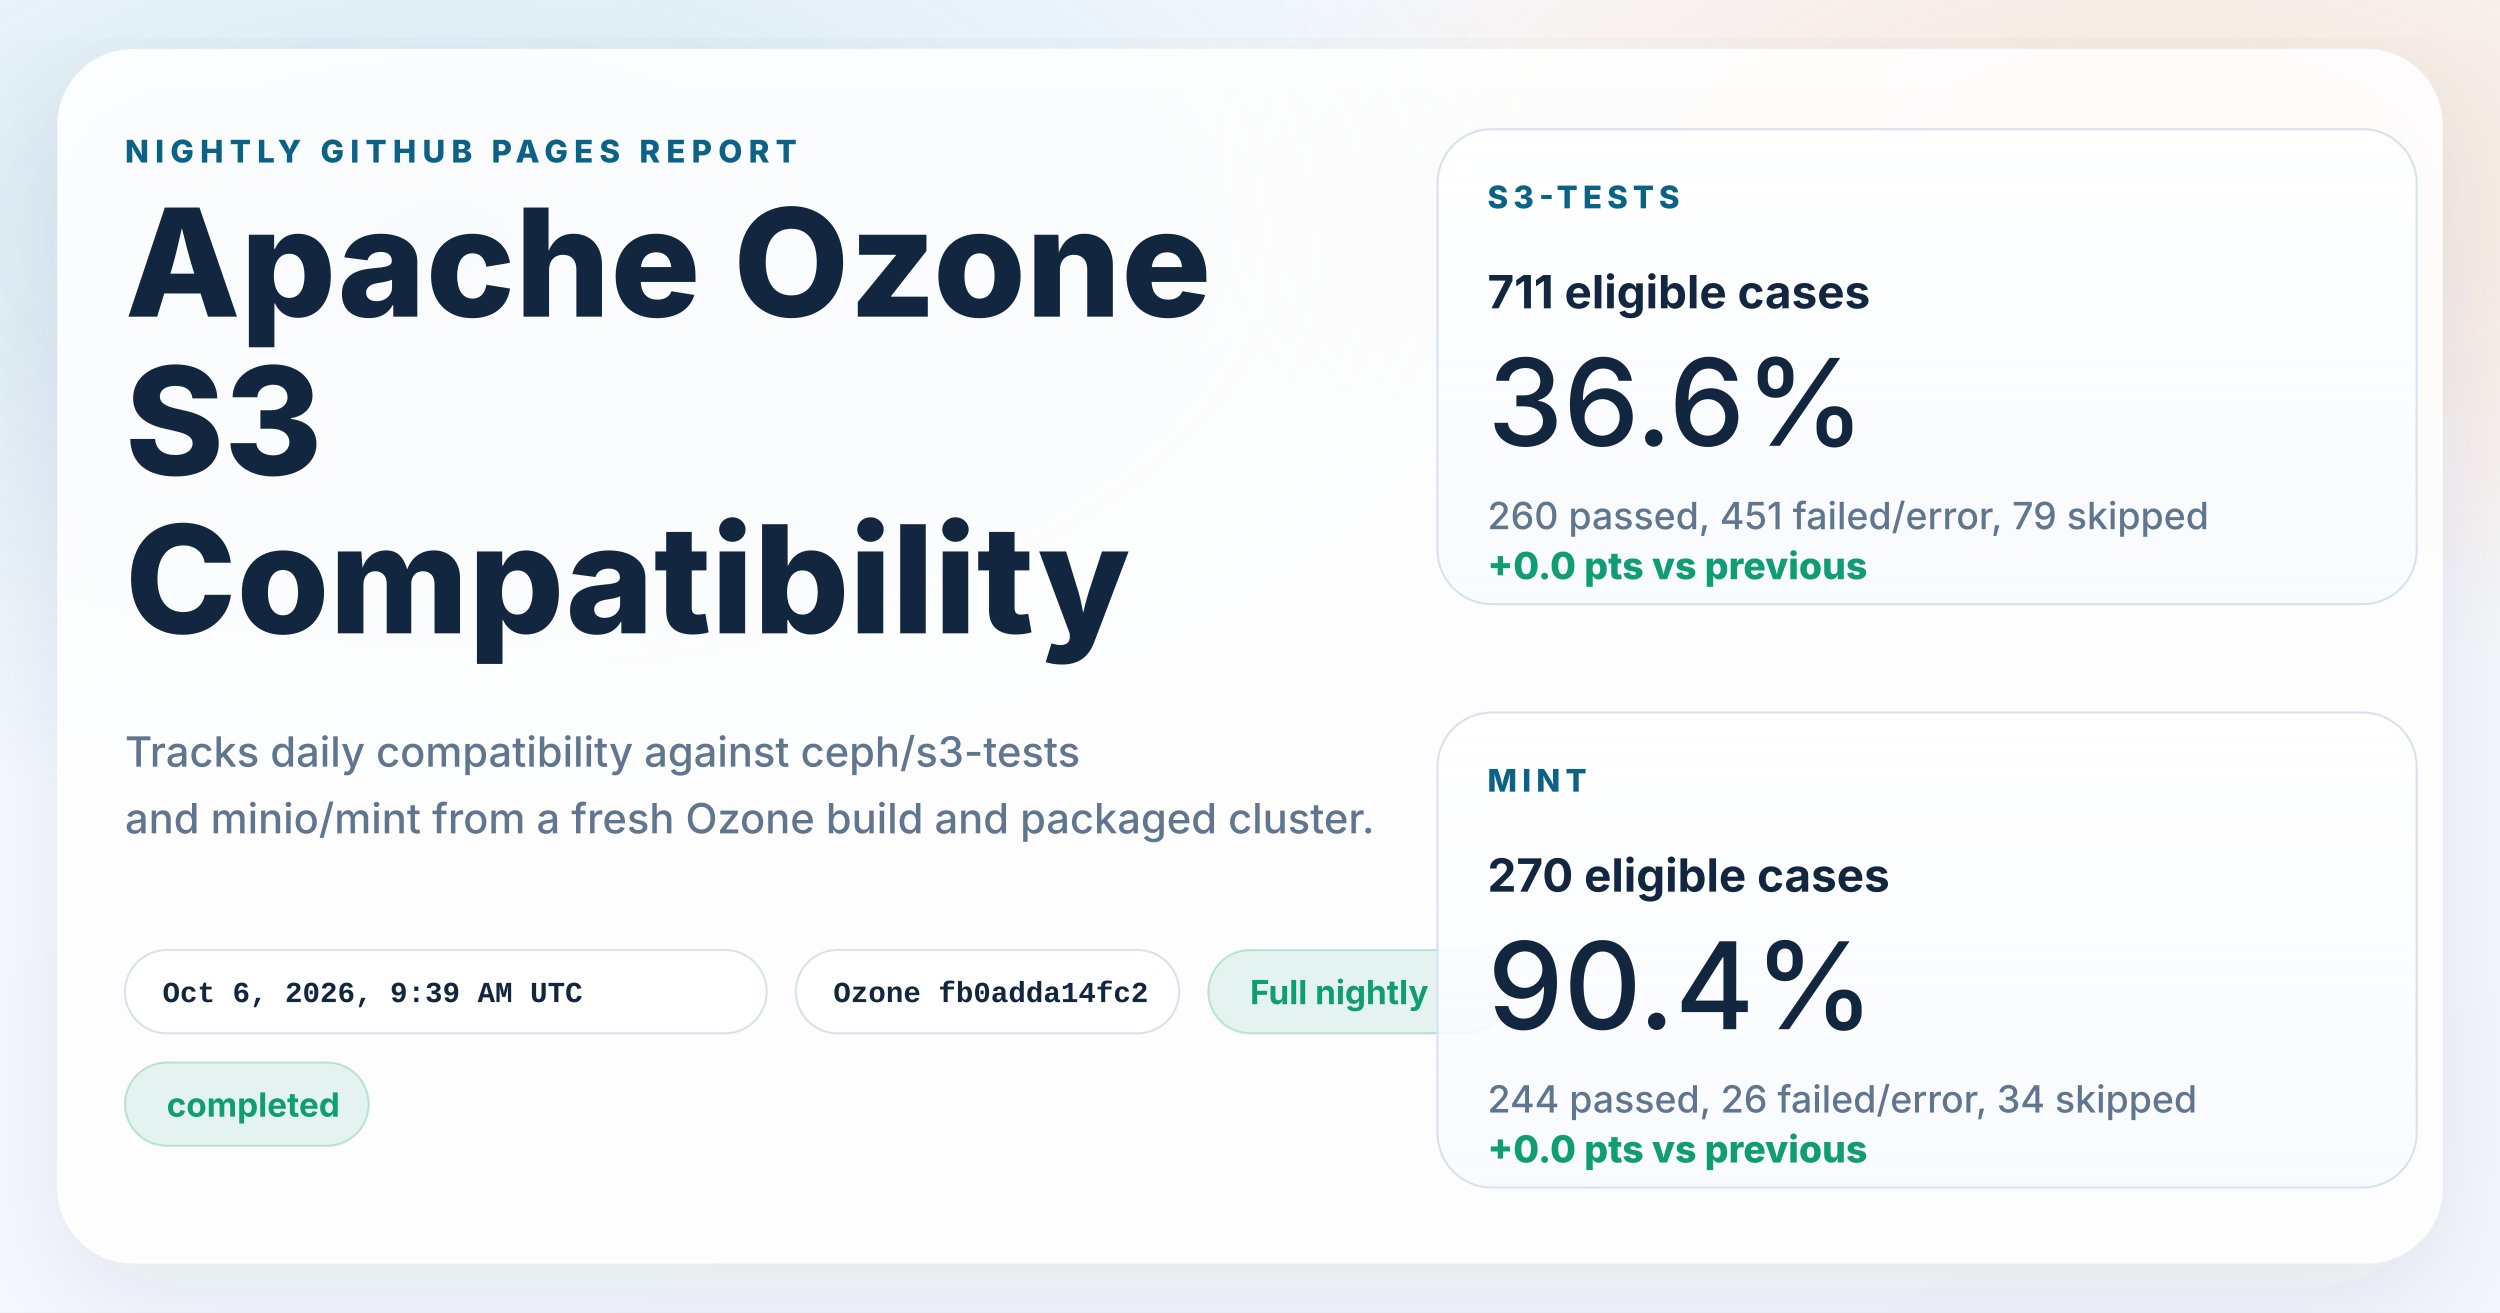
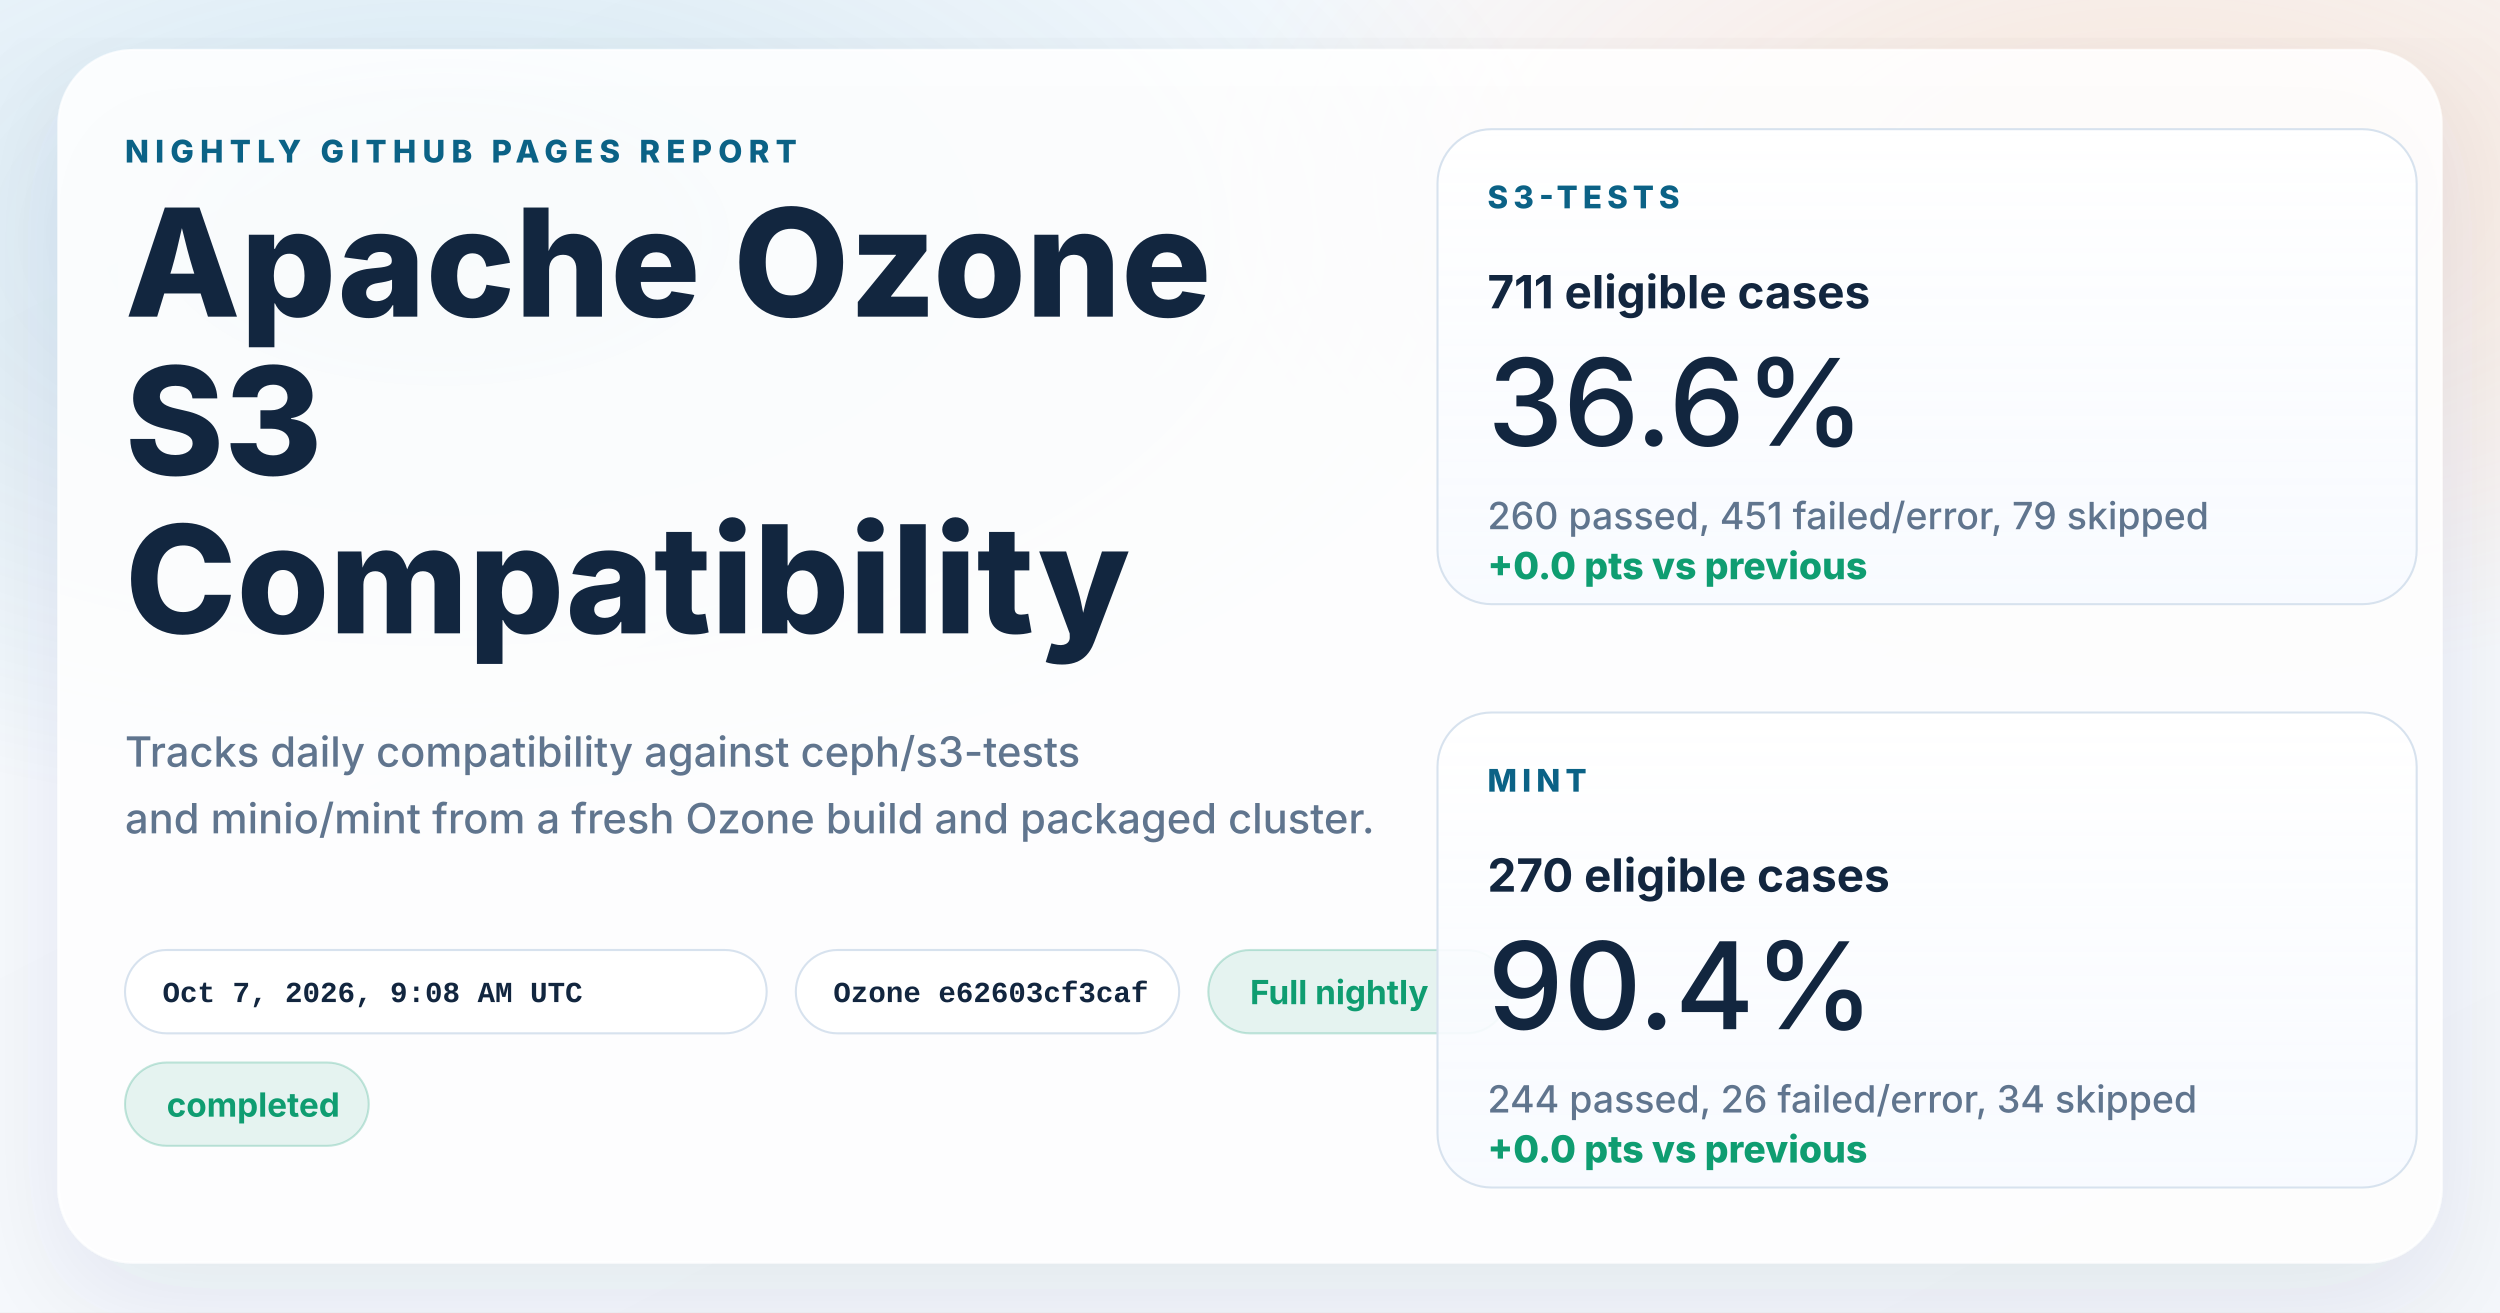
<svg xmlns="http://www.w3.org/2000/svg" width="1200" height="630" viewBox="0 0 1200 630" role="img" aria-labelledby="title desc">
  <defs>
    <linearGradient id="page" x1="0%" y1="0%" x2="100%" y2="100%">
      <stop offset="0%" stop-color="#f8fbff" />
      <stop offset="100%" stop-color="#f4f7fb" />
    </linearGradient>
    <radialGradient id="glowBlue" cx="18%" cy="18%" r="45%">
      <stop offset="0%" stop-color="#0d7fab" stop-opacity="0.16" />
      <stop offset="100%" stop-color="#0d7fab" stop-opacity="0" />
    </radialGradient>
    <radialGradient id="glowWarm" cx="86%" cy="14%" r="38%">
      <stop offset="0%" stop-color="#ff8a3d" stop-opacity="0.18" />
      <stop offset="100%" stop-color="#ff8a3d" stop-opacity="0" />
    </radialGradient>
    <linearGradient id="card" x1="0%" y1="0%" x2="0%" y2="100%">
      <stop offset="0%" stop-color="#ffffff" stop-opacity="0.96" />
      <stop offset="100%" stop-color="#f7faff" stop-opacity="0.88" />
    </linearGradient>
    <filter id="shadow" x="-10%" y="-10%" width="120%" height="120%">
      <feDropShadow dx="0" dy="18" stdDeviation="28" flood-color="#102d4c" flood-opacity="0.10" />
    </filter>
  </defs>
  <rect width="1200" height="630" fill="url(#page)" />
  <rect width="1200" height="630" fill="url(#glowBlue)" />
  <rect width="1200" height="630" fill="url(#glowWarm)" />
  <g filter="url(#shadow)">
    <rect x="28" y="24" width="1144" height="582" rx="36" fill="#ffffff" fill-opacity="0.86" stroke="#ffffff" stroke-opacity="0.75" />
  </g>
  <g font-family="system-ui, -apple-system, BlinkMacSystemFont, 'Segoe UI', sans-serif" fill="#12263f">
    <text x="60" y="78" font-size="15" font-weight="800" letter-spacing="3" fill="#0b6286">NIGHTLY GITHUB PAGES REPORT</text>
    <text x="60" y="152" font-size="72" font-weight="800">Apache Ozone</text>
    <text x="60" y="228" font-size="72" font-weight="800">S3</text>
    <text x="60" y="304" font-size="72" font-weight="800">Compatibility</text>
    <text x="60" y="368" font-size="20" font-weight="500" fill="#60758e">Tracks daily compatibility against ceph/s3-tests</text>
    <text x="60" y="400" font-size="20" font-weight="500" fill="#60758e">and minio/mint from a fresh Ozone build and packaged cluster.</text>
  </g>
  <g font-family="'SFMono-Regular', Consolas, 'Liberation Mono', monospace" font-size="14" font-weight="600">
    <g transform="translate(60 456)">
      <rect width="308" height="40" rx="20" fill="#ffffff" fill-opacity="0.94" stroke="#d7e2ee" />
-       <text x="18" y="25" fill="#12263f">Oct 6, 2026, 9:39 AM UTC</text>
+       <text x="18" y="25" fill="#12263f">Oct 7, 2026, 9:08 AM UTC</text>
    </g>
    <g transform="translate(382 456)">
      <rect width="184" height="40" rx="20" fill="#ffffff" fill-opacity="0.94" stroke="#d7e2ee" />
-       <text x="18" y="25" fill="#12263f">Ozone fb0adda14fc2</text>
+       <text x="18" y="25" fill="#12263f">Ozone e62603cf3caf</text>
    </g>
  </g>
  <g font-family="system-ui, -apple-system, BlinkMacSystemFont, 'Segoe UI', sans-serif" font-size="16" font-weight="700">
    <g transform="translate(580 456)">
      <rect width="144" height="40" rx="20" fill="#0f9d71" fill-opacity="0.10" stroke="#0f9d71" stroke-opacity="0.24" />
      <text x="20" y="26" fill="#0f9d71">Full nightly</text>
    </g>
    <g transform="translate(60 510)">
      <rect width="117" height="40" rx="20" fill="#0f9d71" fill-opacity="0.10" stroke="#0f9d71" stroke-opacity="0.24" />
      <text x="20" y="26" fill="#0f9d71">completed</text>
    </g>
  </g>
  <g font-family="system-ui, -apple-system, BlinkMacSystemFont, 'Segoe UI', sans-serif" fill="#12263f">
    <g transform="translate(690 62)">
      <rect width="470" height="228" rx="26" fill="url(#card)" stroke="#d7e2ee" />
      <text x="24" y="38" font-size="15" font-weight="800" letter-spacing="2.5" fill="#0b6286">S3-TESTS</text>
      <text x="24" y="86" font-size="22" font-weight="700">711 eligible cases</text>
      <text x="24" y="152" font-size="58" font-weight="500">36.6%</text>
      <text x="24" y="192" font-size="18" font-weight="500" fill="#60758e">260 passed, 451 failed/error, 79 skipped</text>
      <text x="24" y="216" font-size="18" font-weight="800" fill="#0f9d71">+0.0 pts vs previous</text>
    </g>
    <g transform="translate(690 342)">
      <rect width="470" height="228" rx="26" fill="url(#card)" stroke="#d7e2ee" />
      <text x="24" y="38" font-size="15" font-weight="800" letter-spacing="2.5" fill="#0b6286">MINT</text>
      <text x="24" y="86" font-size="22" font-weight="700">270 eligible cases</text>
      <text x="24" y="152" font-size="58" font-weight="500">90.4%</text>
      <text x="24" y="192" font-size="18" font-weight="500" fill="#60758e">244 passed, 26 failed/error, 34 skipped</text>
      <text x="24" y="216" font-size="18" font-weight="800" fill="#0f9d71">+0.0 pts vs previous</text>
    </g>
  </g>
</svg>
